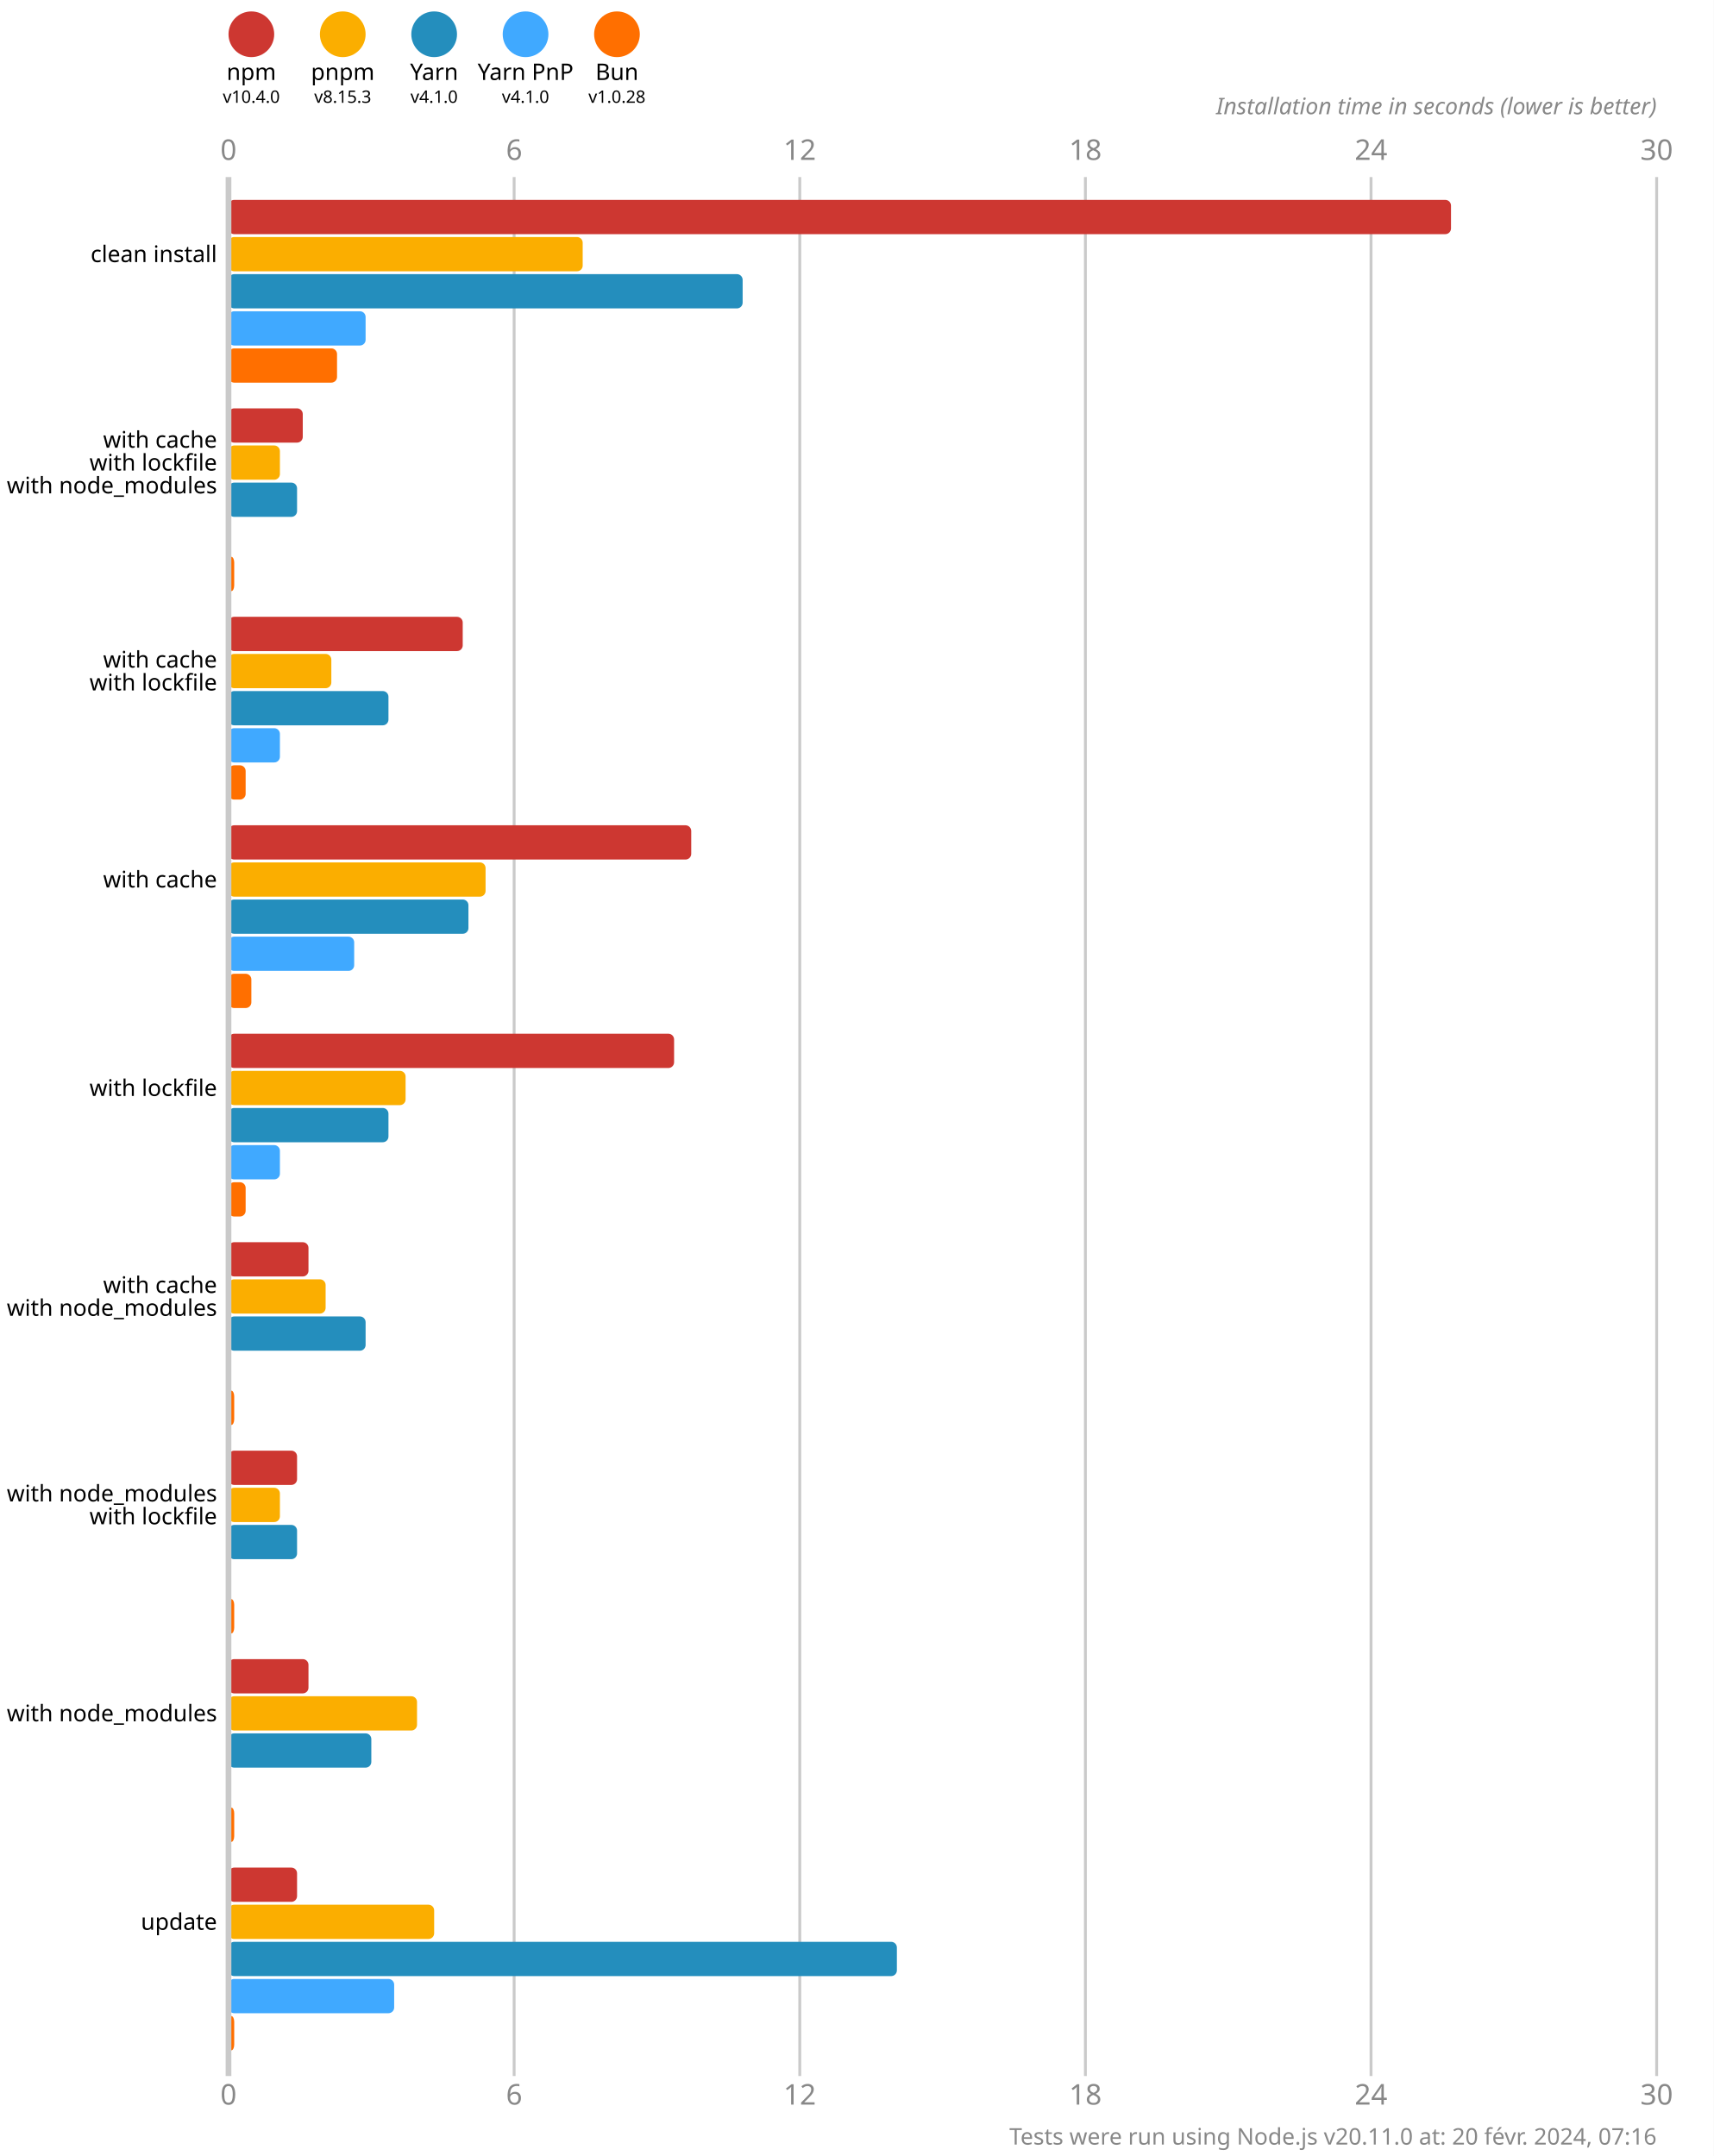
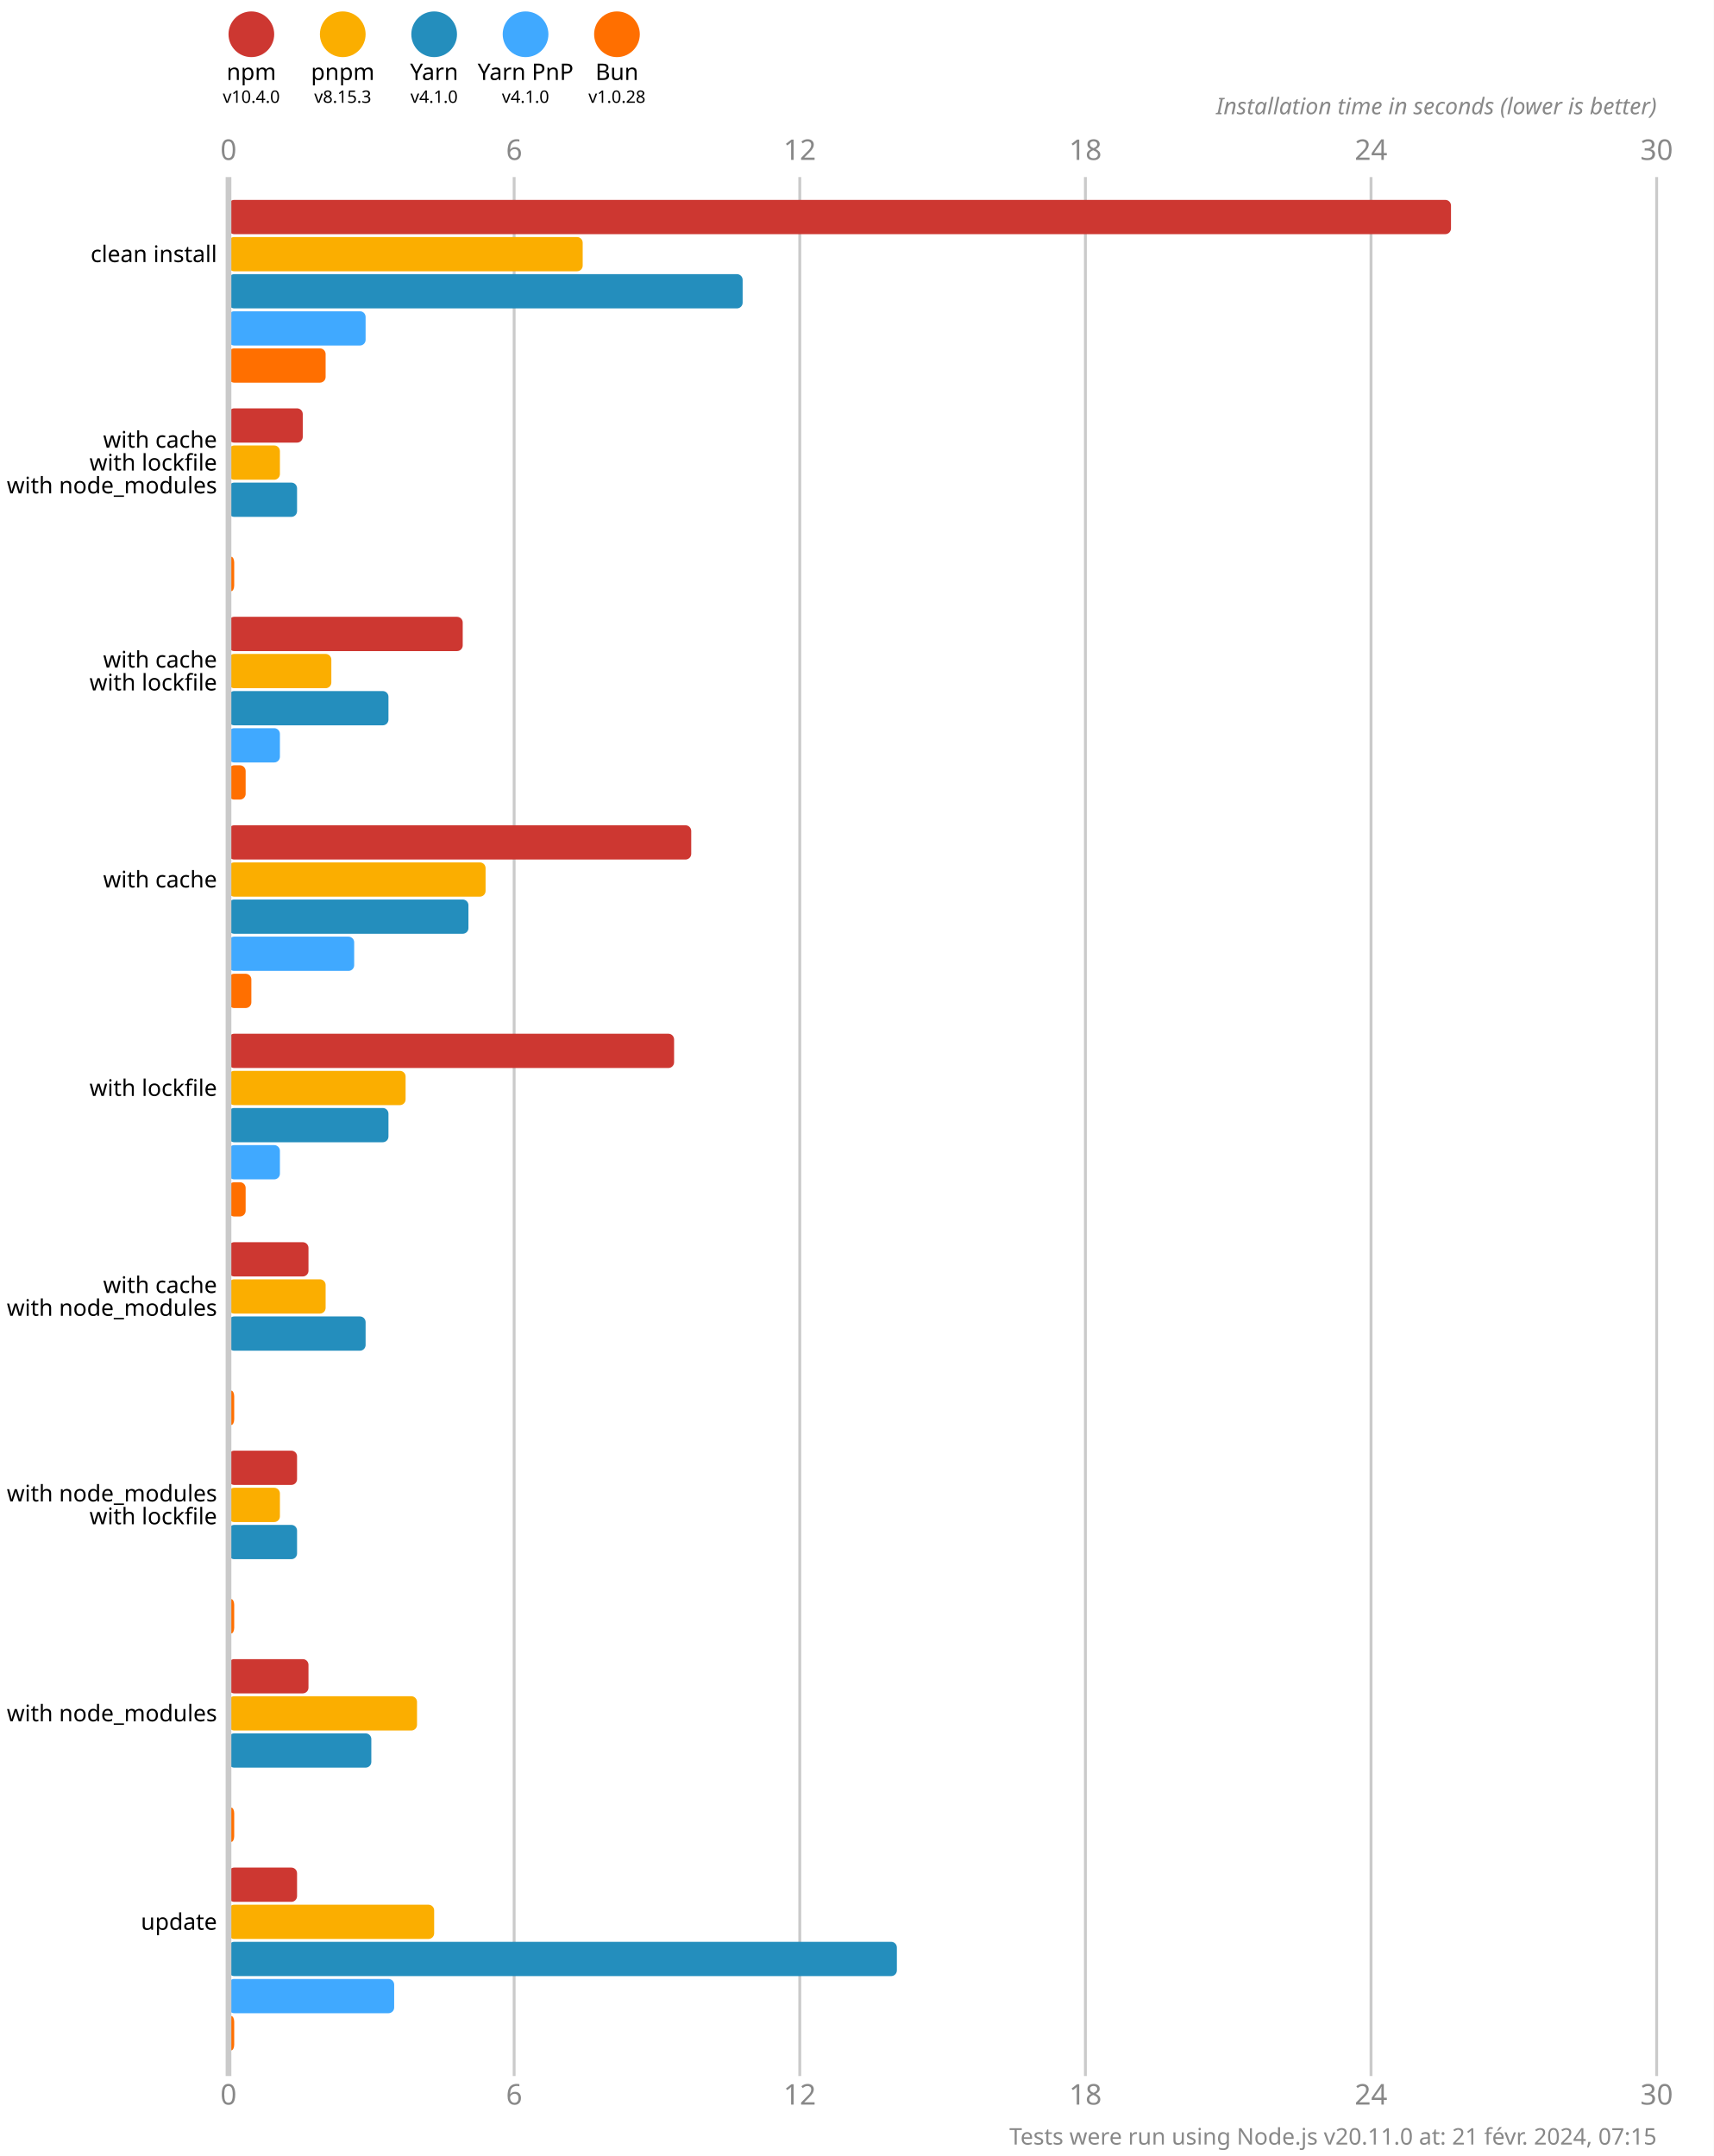
<svg xmlns="http://www.w3.org/2000/svg" version="1.1" viewBox="0 0 300 377.5">
  <style>
    .font { font-family: sans-serif; }
    .s3 { font-size: 3px; }
    .s4 { font-size: 4px; }
    .s5 { font-size: 5px; }
    .line { stroke: #cacaca; }
    .width { stroke-width: 0.5; }
    .text { fill: #888; }
  </style>
  <rect x="0" y="0" width="300" height="377.5" fill="#fff" />
  <circle cx="44" cy="6" r="4" fill="#cd3731" />
  <text x="44" y="14" class="font s4" text-anchor="middle">npm</text>
  <text x="44" y="18" class="font s3" text-anchor="middle">v10.4.0</text>
  <circle cx="60" cy="6" r="4" fill="#fbae00" />
  <text x="60" y="14" class="font s4" text-anchor="middle">pnpm</text>
  <text x="60" y="18" class="font s3" text-anchor="middle">v8.15.3</text>
  <circle cx="76" cy="6" r="4" fill="#248ebd" />
  <text x="76" y="14" class="font s4" text-anchor="middle">Yarn</text>
  <text x="76" y="18" class="font s3" text-anchor="middle">v4.1.0</text>
  <circle cx="92" cy="6" r="4" fill="#40a9ff" />
  <text x="92" y="14" class="font s4" text-anchor="middle">Yarn PnP</text>
  <text x="92" y="18" class="font s3" text-anchor="middle">v4.1.0</text>
  <circle cx="108" cy="6" r="4" fill="#ff6f00" />
  <text x="108" y="14" class="font s4" text-anchor="middle">Bun</text>
  <text x="108" y="18" class="font s3" text-anchor="middle">v1.0.28</text>
  <text x="40" y="28" class="font s5 text" text-anchor="middle">0</text>
  <text x="40" y="368.5" class="font s5 text" text-anchor="middle">0</text>
  <line x1="90" y1="31" x2="90" y2="363.5" class="line width" />
  <text x="90" y="28" class="font s5 text" text-anchor="middle">6</text>
  <text x="90" y="368.5" class="font s5 text" text-anchor="middle">6</text>
  <line x1="140" y1="31" x2="140" y2="363.5" class="line width" />
  <text x="140" y="28" class="font s5 text" text-anchor="middle">12</text>
  <text x="140" y="368.5" class="font s5 text" text-anchor="middle">12</text>
  <line x1="190" y1="31" x2="190" y2="363.5" class="line width" />
  <text x="190" y="28" class="font s5 text" text-anchor="middle">18</text>
  <text x="190" y="368.5" class="font s5 text" text-anchor="middle">18</text>
  <line x1="240" y1="31" x2="240" y2="363.5" class="line width" />
  <text x="240" y="28" class="font s5 text" text-anchor="middle">24</text>
  <text x="240" y="368.5" class="font s5 text" text-anchor="middle">24</text>
  <line x1="290" y1="31" x2="290" y2="363.5" class="line width" />
  <text x="290" y="28" class="font s5 text" text-anchor="middle">30</text>
  <text x="290" y="368.5" class="font s5 text" text-anchor="middle">30</text>
  <text x="290" y="20" class="font s4 text" font-style="italic" text-anchor="end">Installation time in seconds (lower is better)</text>
  <rect x="40" y="35" width="214" height="6" fill="#cd3731" rx="1" ry="1" />
  <rect x="40" y="41.5" width="62" height="6" fill="#fbae00" rx="1" ry="1" />
  <rect x="40" y="48" width="90" height="6" fill="#248ebd" rx="1" ry="1" />
  <rect x="40" y="54.5" width="24" height="6" fill="#40a9ff" rx="1" ry="1" />
-   <rect x="40" y="61" width="19" height="6" fill="#ff6f00" rx="1" ry="1" />
+   <rect x="40" y="61" width="17" height="6" fill="#ff6f00" rx="1" ry="1" />
  <rect x="40" y="71.5" width="13" height="6" fill="#cd3731" rx="1" ry="1" />
  <rect x="40" y="78" width="9" height="6" fill="#fbae00" rx="1" ry="1" />
  <rect x="40" y="84.5" width="12" height="6" fill="#248ebd" rx="1" ry="1" />
  <rect x="40" y="91" width="0" height="6" fill="#40a9ff" rx="1" ry="1" />
  <rect x="40" y="97.5" width="1" height="6" fill="#ff6f00" rx="1" ry="1" />
  <rect x="40" y="108" width="41" height="6" fill="#cd3731" rx="1" ry="1" />
  <rect x="40" y="114.5" width="18" height="6" fill="#fbae00" rx="1" ry="1" />
  <rect x="40" y="121" width="28" height="6" fill="#248ebd" rx="1" ry="1" />
  <rect x="40" y="127.5" width="9" height="6" fill="#40a9ff" rx="1" ry="1" />
  <rect x="40" y="134" width="3" height="6" fill="#ff6f00" rx="1" ry="1" />
  <rect x="40" y="144.5" width="81" height="6" fill="#cd3731" rx="1" ry="1" />
  <rect x="40" y="151" width="45" height="6" fill="#fbae00" rx="1" ry="1" />
  <rect x="40" y="157.5" width="42" height="6" fill="#248ebd" rx="1" ry="1" />
  <rect x="40" y="164" width="22" height="6" fill="#40a9ff" rx="1" ry="1" />
  <rect x="40" y="170.5" width="4" height="6" fill="#ff6f00" rx="1" ry="1" />
  <rect x="40" y="181" width="78" height="6" fill="#cd3731" rx="1" ry="1" />
  <rect x="40" y="187.5" width="31" height="6" fill="#fbae00" rx="1" ry="1" />
  <rect x="40" y="194" width="28" height="6" fill="#248ebd" rx="1" ry="1" />
  <rect x="40" y="200.5" width="9" height="6" fill="#40a9ff" rx="1" ry="1" />
  <rect x="40" y="207" width="3" height="6" fill="#ff6f00" rx="1" ry="1" />
  <rect x="40" y="217.5" width="14" height="6" fill="#cd3731" rx="1" ry="1" />
  <rect x="40" y="224" width="17" height="6" fill="#fbae00" rx="1" ry="1" />
  <rect x="40" y="230.5" width="24" height="6" fill="#248ebd" rx="1" ry="1" />
  <rect x="40" y="237" width="0" height="6" fill="#40a9ff" rx="1" ry="1" />
  <rect x="40" y="243.5" width="1" height="6" fill="#ff6f00" rx="1" ry="1" />
  <rect x="40" y="254" width="12" height="6" fill="#cd3731" rx="1" ry="1" />
  <rect x="40" y="260.5" width="9" height="6" fill="#fbae00" rx="1" ry="1" />
  <rect x="40" y="267" width="12" height="6" fill="#248ebd" rx="1" ry="1" />
  <rect x="40" y="273.5" width="0" height="6" fill="#40a9ff" rx="1" ry="1" />
  <rect x="40" y="280" width="1" height="6" fill="#ff6f00" rx="1" ry="1" />
  <rect x="40" y="290.5" width="14" height="6" fill="#cd3731" rx="1" ry="1" />
  <rect x="40" y="297" width="33" height="6" fill="#fbae00" rx="1" ry="1" />
  <rect x="40" y="303.5" width="25" height="6" fill="#248ebd" rx="1" ry="1" />
  <rect x="40" y="310" width="0" height="6" fill="#40a9ff" rx="1" ry="1" />
  <rect x="40" y="316.5" width="1" height="6" fill="#ff6f00" rx="1" ry="1" />
  <rect x="40" y="327" width="12" height="6" fill="#cd3731" rx="1" ry="1" />
  <rect x="40" y="333.5" width="36" height="6" fill="#fbae00" rx="1" ry="1" />
  <rect x="40" y="340" width="117" height="6" fill="#248ebd" rx="1" ry="1" />
  <rect x="40" y="346.5" width="29" height="6" fill="#40a9ff" rx="1" ry="1" />
  <rect x="40" y="353" width="1" height="6" fill="#ff6f00" rx="1" ry="1" />
  <line x1="40" y1="31" x2="40" y2="363.5" class="line" />
  <text x="38" y="44.5" class="font s4" dominant-baseline="middle" text-anchor="end">clean install</text>
  <text x="38" y="77" class="font s4" dominant-baseline="middle" text-anchor="end">with cache</text>
  <text x="38" y="81" class="font s4" dominant-baseline="middle" text-anchor="end">with lockfile</text>
  <text x="38" y="85" class="font s4" dominant-baseline="middle" text-anchor="end">with node_modules</text>
  <text x="38" y="115.5" class="font s4" dominant-baseline="middle" text-anchor="end">with cache</text>
  <text x="38" y="119.5" class="font s4" dominant-baseline="middle" text-anchor="end">with lockfile</text>
  <text x="38" y="154" class="font s4" dominant-baseline="middle" text-anchor="end">with cache</text>
  <text x="38" y="190.5" class="font s4" dominant-baseline="middle" text-anchor="end">with lockfile</text>
  <text x="38" y="225" class="font s4" dominant-baseline="middle" text-anchor="end">with cache</text>
  <text x="38" y="229" class="font s4" dominant-baseline="middle" text-anchor="end">with node_modules</text>
  <text x="38" y="261.5" class="font s4" dominant-baseline="middle" text-anchor="end">with node_modules</text>
  <text x="38" y="265.5" class="font s4" dominant-baseline="middle" text-anchor="end">with lockfile</text>
  <text x="38" y="300" class="font s4" dominant-baseline="middle" text-anchor="end">with node_modules</text>
  <text x="38" y="336.5" class="font s4" dominant-baseline="middle" text-anchor="end">update</text>
-   <text x="290" y="375.5" class="font s4 text" text-anchor="end">Tests were run using Node.js v20.11.0 at: 20 févr. 2024, 07:16</text>
+   <text x="290" y="375.5" class="font s4 text" text-anchor="end">Tests were run using Node.js v20.11.0 at: 21 févr. 2024, 07:15</text>
</svg>
